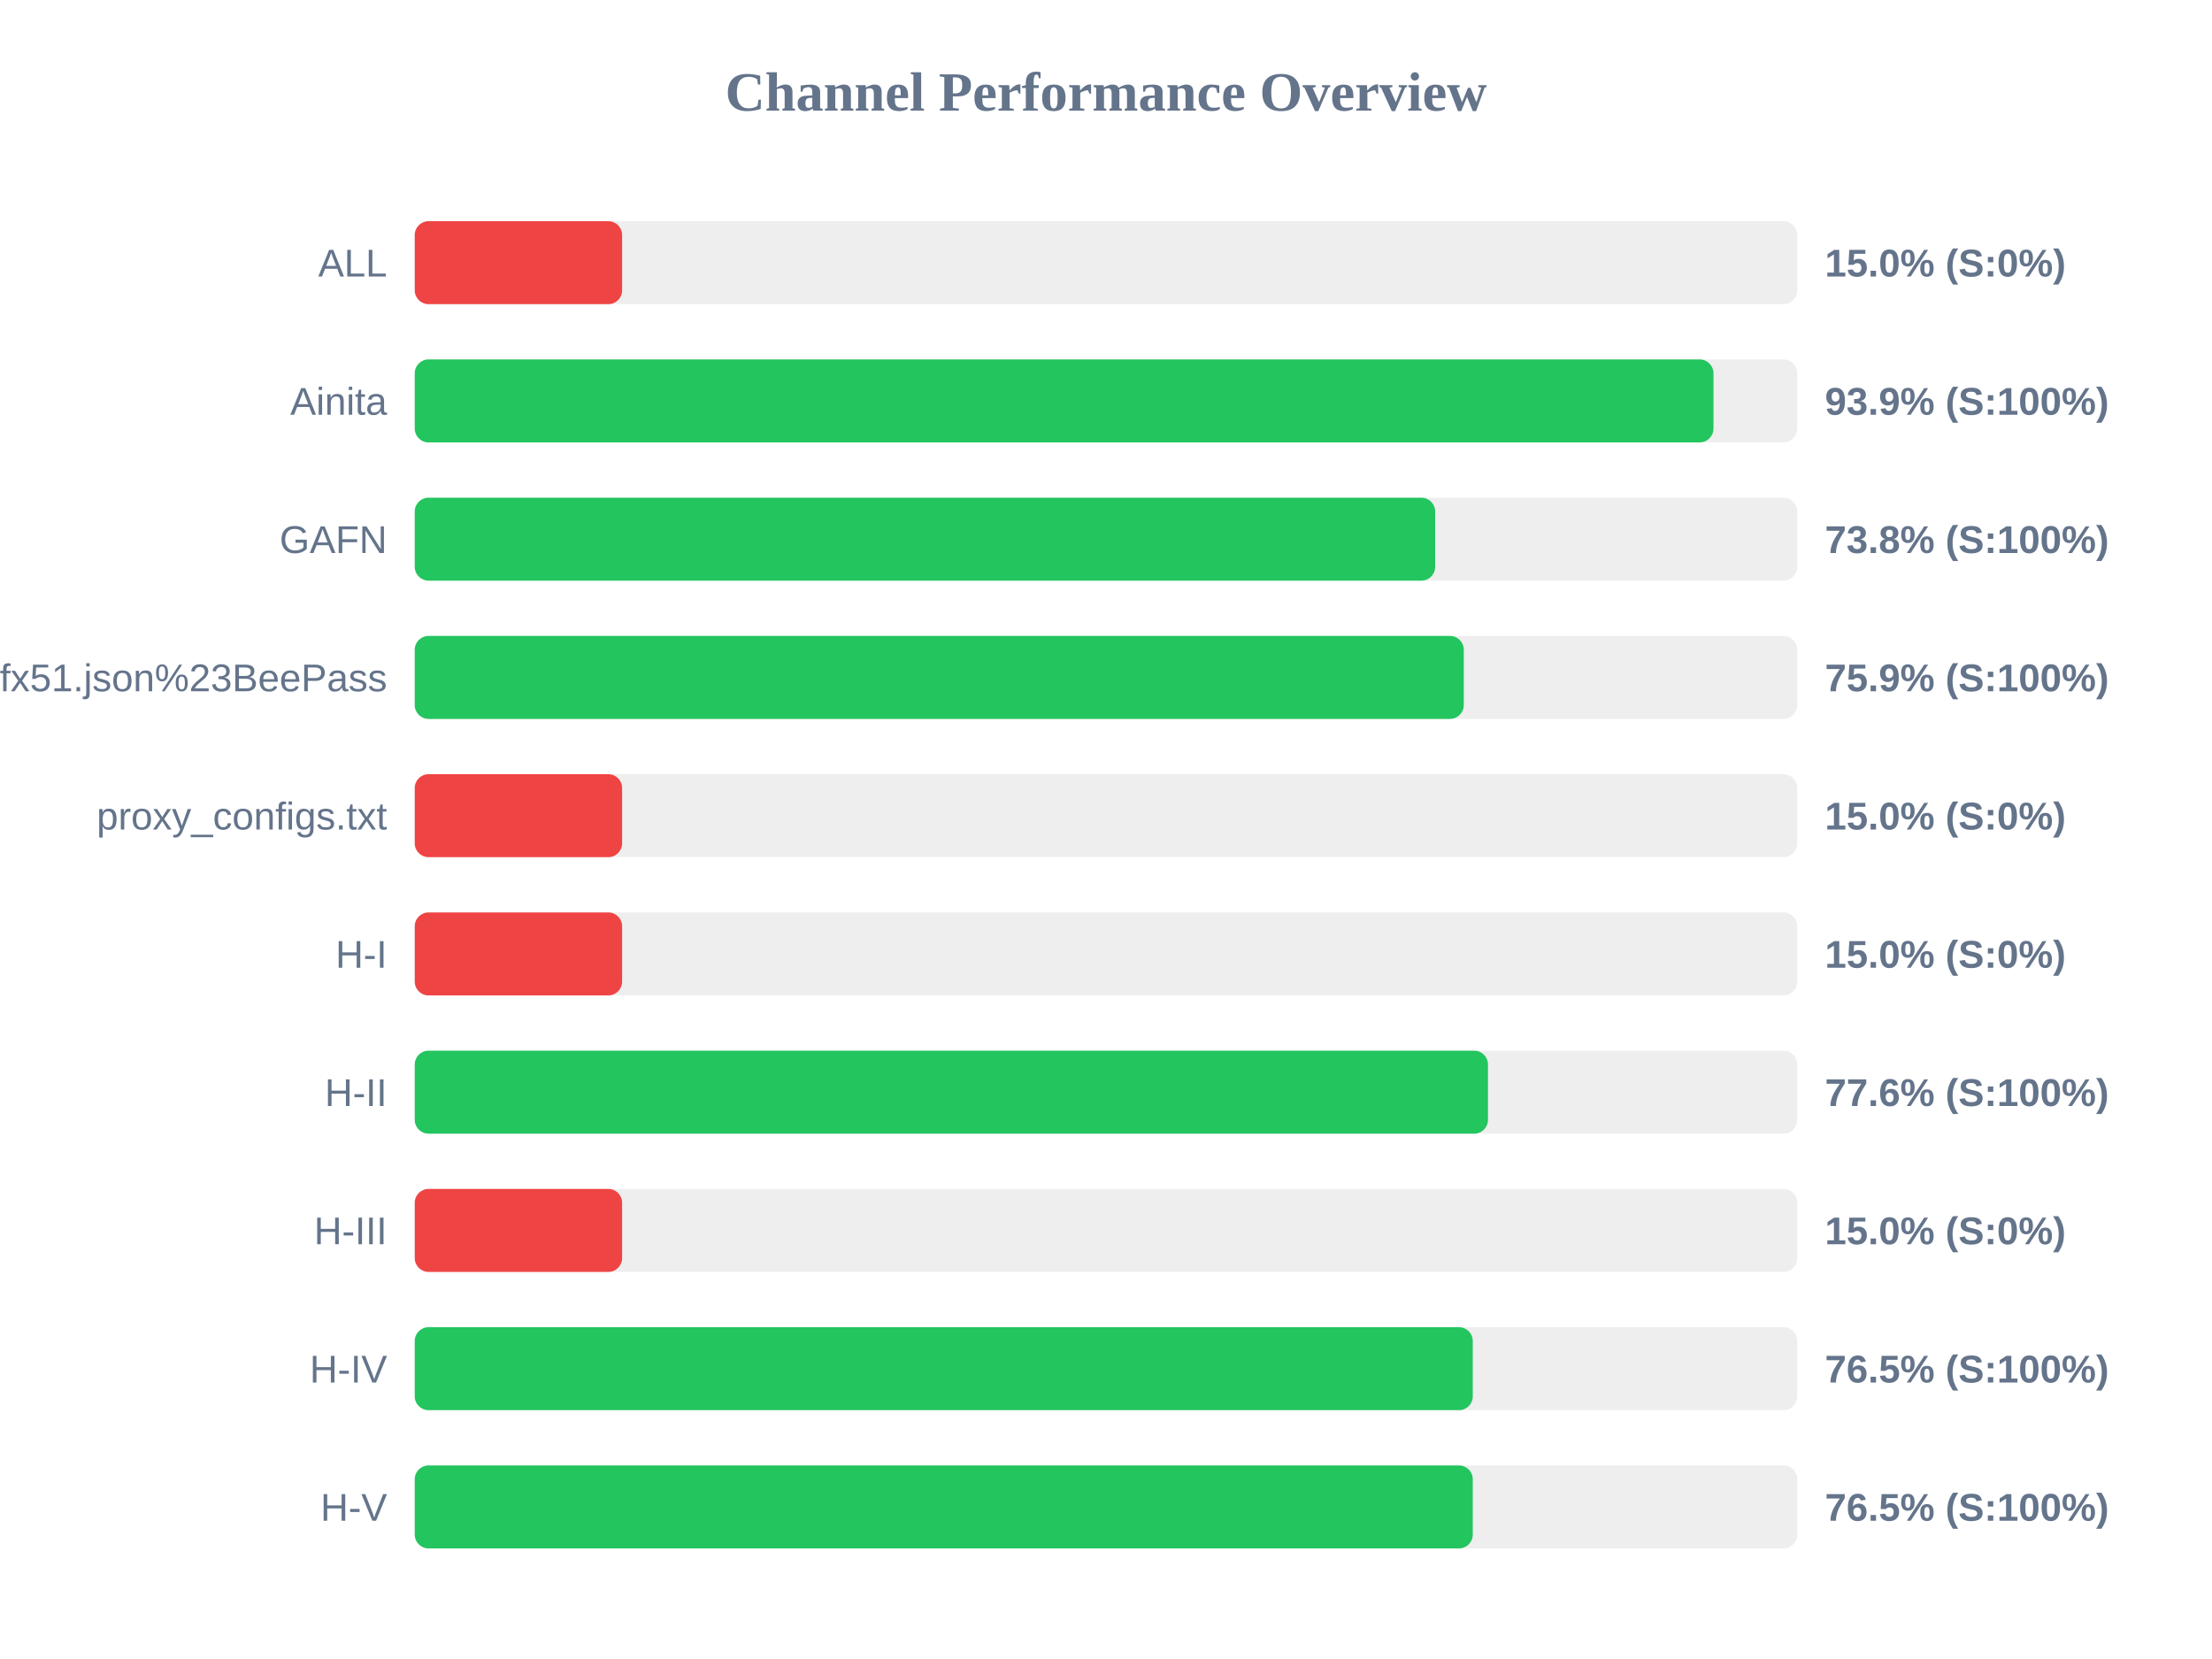
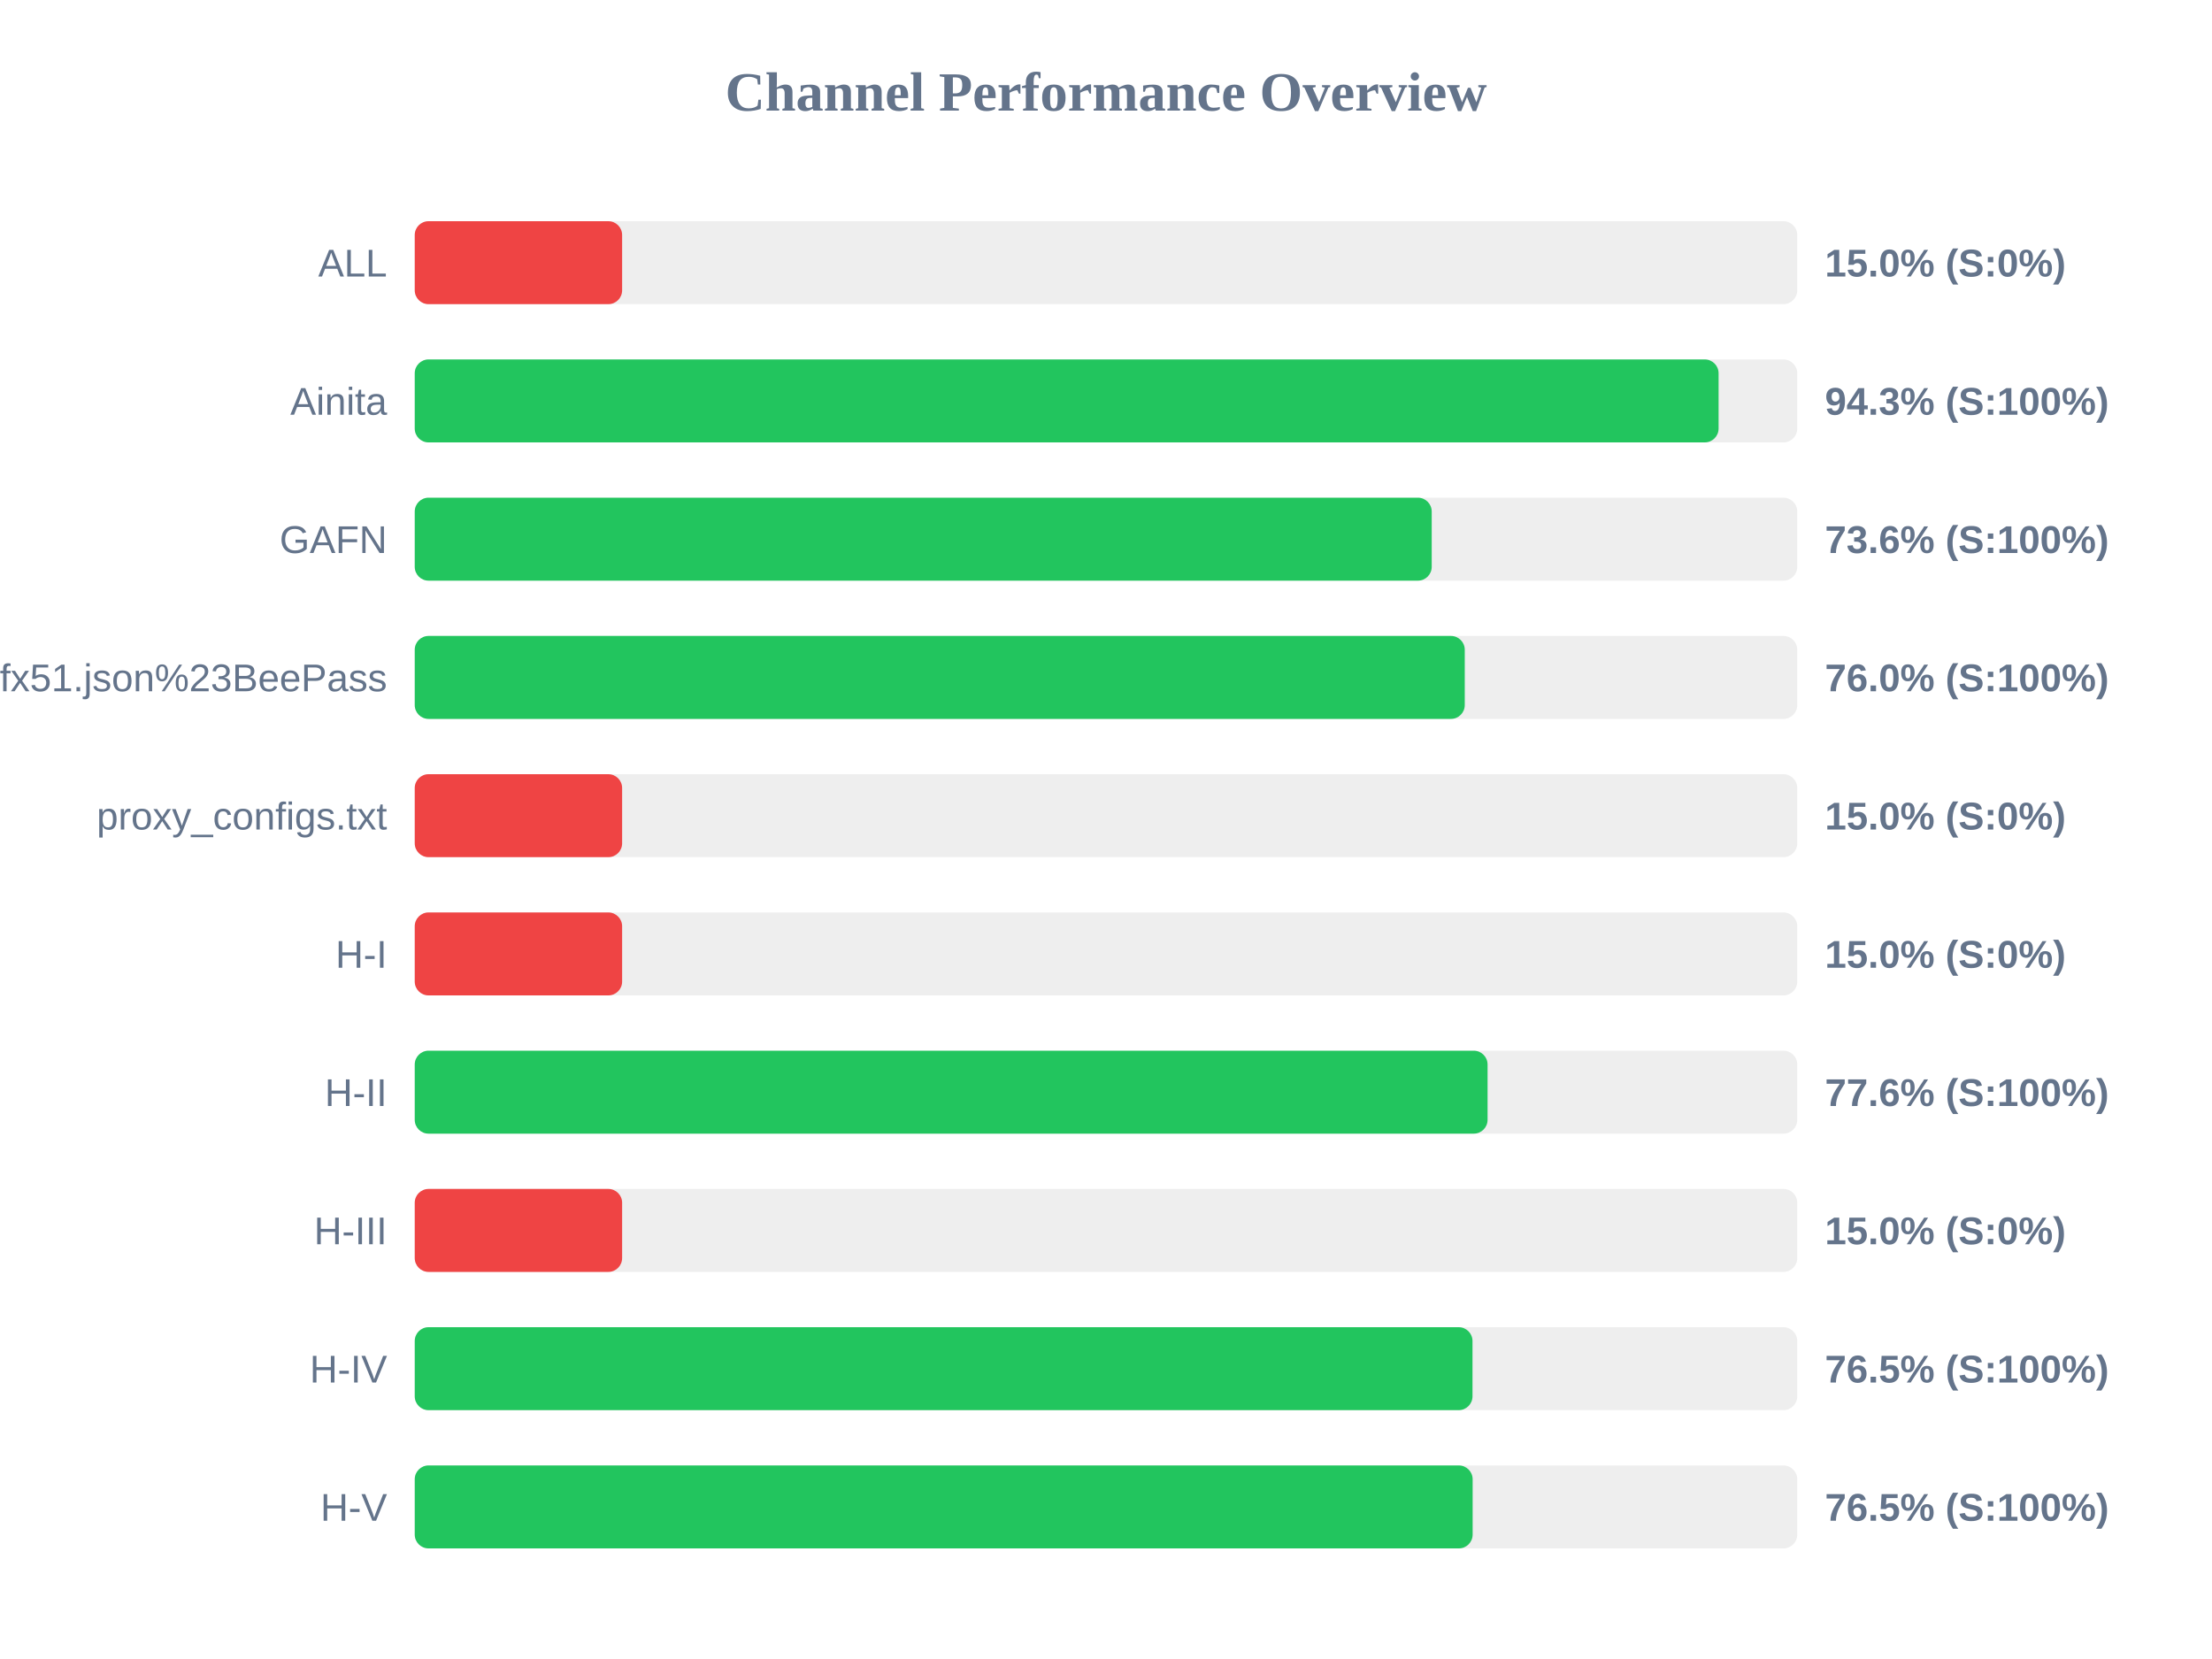
<svg xmlns="http://www.w3.org/2000/svg" width="800" height="600" version="1.1">
  <style>
        .row { font: 14px Arial; fill: #64748b; }
        .score { font: bold 14px Arial; fill: #64748b; }
    </style>
  <text x="400" y="40" text-anchor="middle" font-size="20px" font-weight="bold" fill="#64748b">Channel Performance Overview</text>
  <rect x="150" y="80" width="500" height="30" fill="#eee" rx="5" />
  <rect x="150" y="80" width="75.0" height="30" fill="#ef4444" rx="5" />
  <text x="140" y="100" text-anchor="end" class="row">ALL</text>
  <text x="660" y="100" text-anchor="start" class="score">15.0% (S:0%)</text>
  <rect x="150" y="130" width="500" height="30" fill="#eee" rx="5" />
-   <rect x="150" y="130" width="469.7" height="30" fill="#22c55e" rx="5" />
+   <rect x="150" y="130" width="471.55" height="30" fill="#22c55e" rx="5" />
  <text x="140" y="150" text-anchor="end" class="row">Ainita</text>
-   <text x="660" y="150" text-anchor="start" class="score">93.9% (S:100%)</text>
+   <text x="660" y="150" text-anchor="start" class="score">94.3% (S:100%)</text>
  <rect x="150" y="180" width="500" height="30" fill="#eee" rx="5" />
-   <rect x="150" y="180" width="369.05" height="30" fill="#22c55e" rx="5" />
+   <rect x="150" y="180" width="367.8" height="30" fill="#22c55e" rx="5" />
  <text x="140" y="200" text-anchor="end" class="row">GAFN</text>
-   <text x="660" y="200" text-anchor="start" class="score">73.8% (S:100%)</text>
+   <text x="660" y="200" text-anchor="start" class="score">73.6% (S:100%)</text>
  <rect x="150" y="230" width="500" height="30" fill="#eee" rx="5" />
-   <rect x="150" y="230" width="379.4" height="30" fill="#22c55e" rx="5" />
+   <rect x="150" y="230" width="379.75" height="30" fill="#22c55e" rx="5" />
  <text x="140" y="250" text-anchor="end" class="row">sub?s=ssconf%3A%2F%2Fs3.amazonaws.com%2Fbeedynconprd%2Fzf38bv6oxi1nv3wfkpmxyfl8yj5fargza3foantoalu16vznl0ckxx7bgf1ufx51.json%23BeePass</text>
-   <text x="660" y="250" text-anchor="start" class="score">75.9% (S:100%)</text>
+   <text x="660" y="250" text-anchor="start" class="score">76.0% (S:100%)</text>
  <rect x="150" y="280" width="500" height="30" fill="#eee" rx="5" />
  <rect x="150" y="280" width="75.0" height="30" fill="#ef4444" rx="5" />
  <text x="140" y="300" text-anchor="end" class="row">proxy_configs.txt</text>
  <text x="660" y="300" text-anchor="start" class="score">15.0% (S:0%)</text>
  <rect x="150" y="330" width="500" height="30" fill="#eee" rx="5" />
  <rect x="150" y="330" width="75.0" height="30" fill="#ef4444" rx="5" />
  <text x="140" y="350" text-anchor="end" class="row">H-I</text>
  <text x="660" y="350" text-anchor="start" class="score">15.0% (S:0%)</text>
  <rect x="150" y="380" width="500" height="30" fill="#eee" rx="5" />
-   <rect x="150" y="380" width="388.15" height="30" fill="#22c55e" rx="5" />
+   <rect x="150" y="380" width="388.0" height="30" fill="#22c55e" rx="5" />
  <text x="140" y="400" text-anchor="end" class="row">H-II</text>
  <text x="660" y="400" text-anchor="start" class="score">77.6% (S:100%)</text>
  <rect x="150" y="430" width="500" height="30" fill="#eee" rx="5" />
  <rect x="150" y="430" width="75.0" height="30" fill="#ef4444" rx="5" />
  <text x="140" y="450" text-anchor="end" class="row">H-III</text>
  <text x="660" y="450" text-anchor="start" class="score">15.0% (S:0%)</text>
  <rect x="150" y="480" width="500" height="30" fill="#eee" rx="5" />
-   <rect x="150" y="480" width="382.65" height="30" fill="#22c55e" rx="5" />
+   <rect x="150" y="480" width="382.55" height="30" fill="#22c55e" rx="5" />
  <text x="140" y="500" text-anchor="end" class="row">H-IV</text>
  <text x="660" y="500" text-anchor="start" class="score">76.5% (S:100%)</text>
  <rect x="150" y="530" width="500" height="30" fill="#eee" rx="5" />
-   <rect x="150" y="530" width="382.65" height="30" fill="#22c55e" rx="5" />
+   <rect x="150" y="530" width="382.6" height="30" fill="#22c55e" rx="5" />
  <text x="140" y="550" text-anchor="end" class="row">H-V</text>
  <text x="660" y="550" text-anchor="start" class="score">76.5% (S:100%)</text>
</svg>
